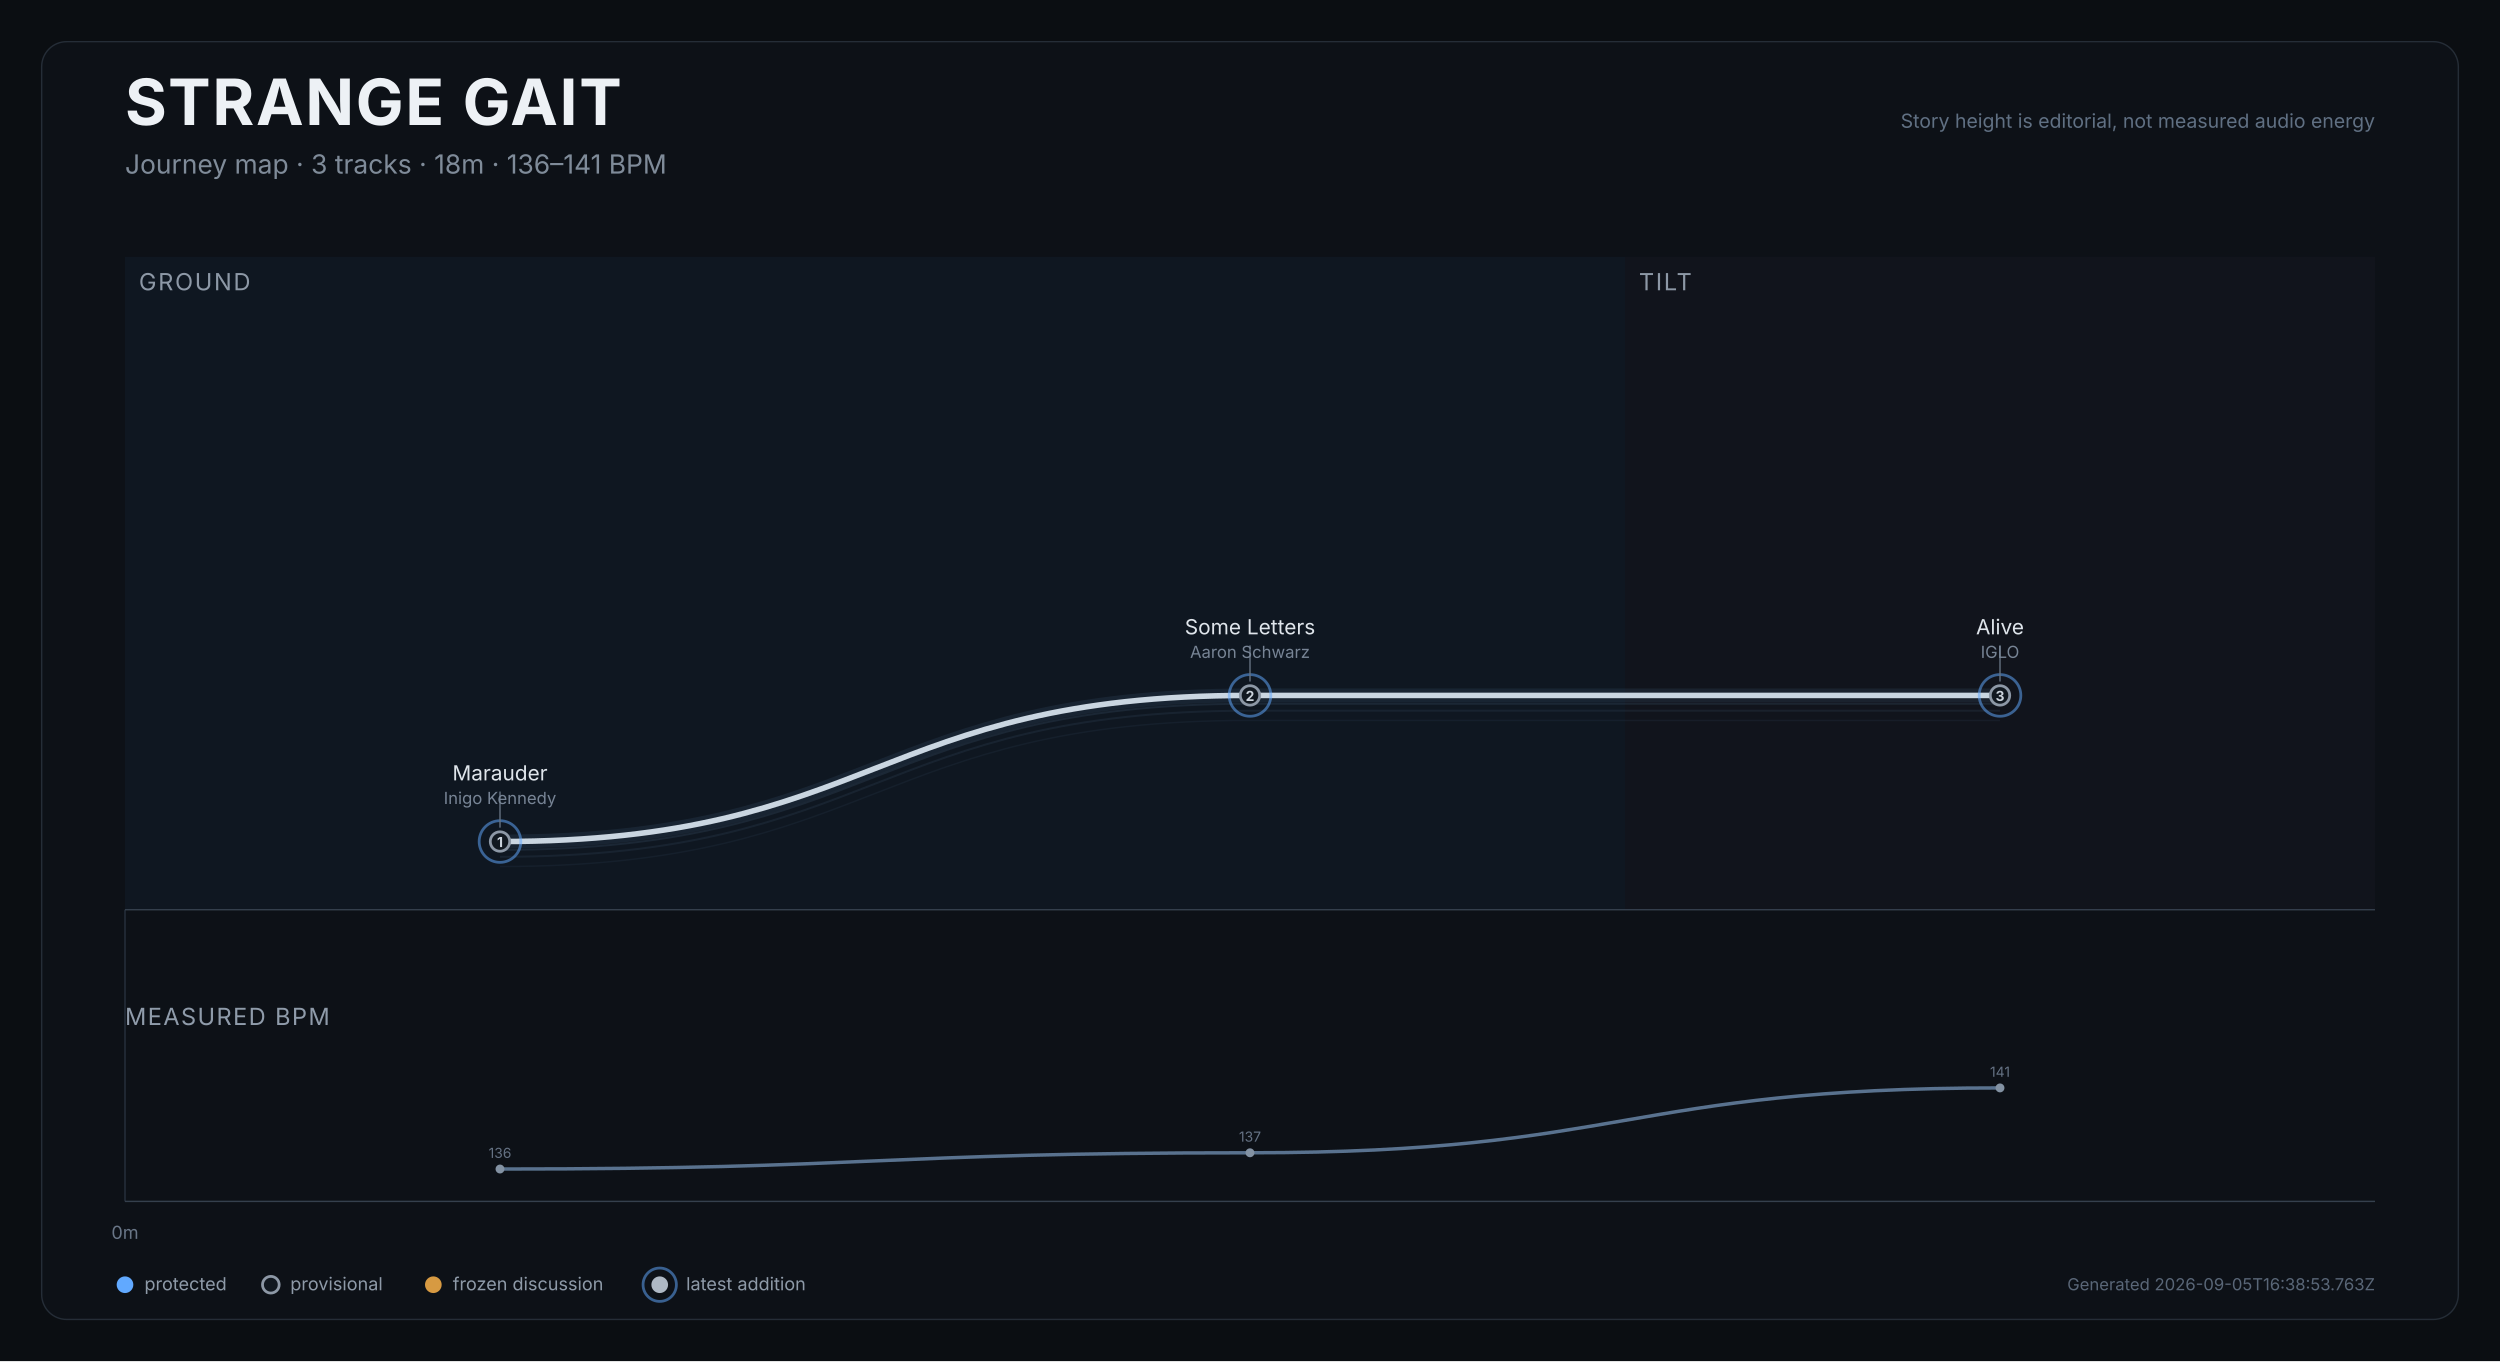
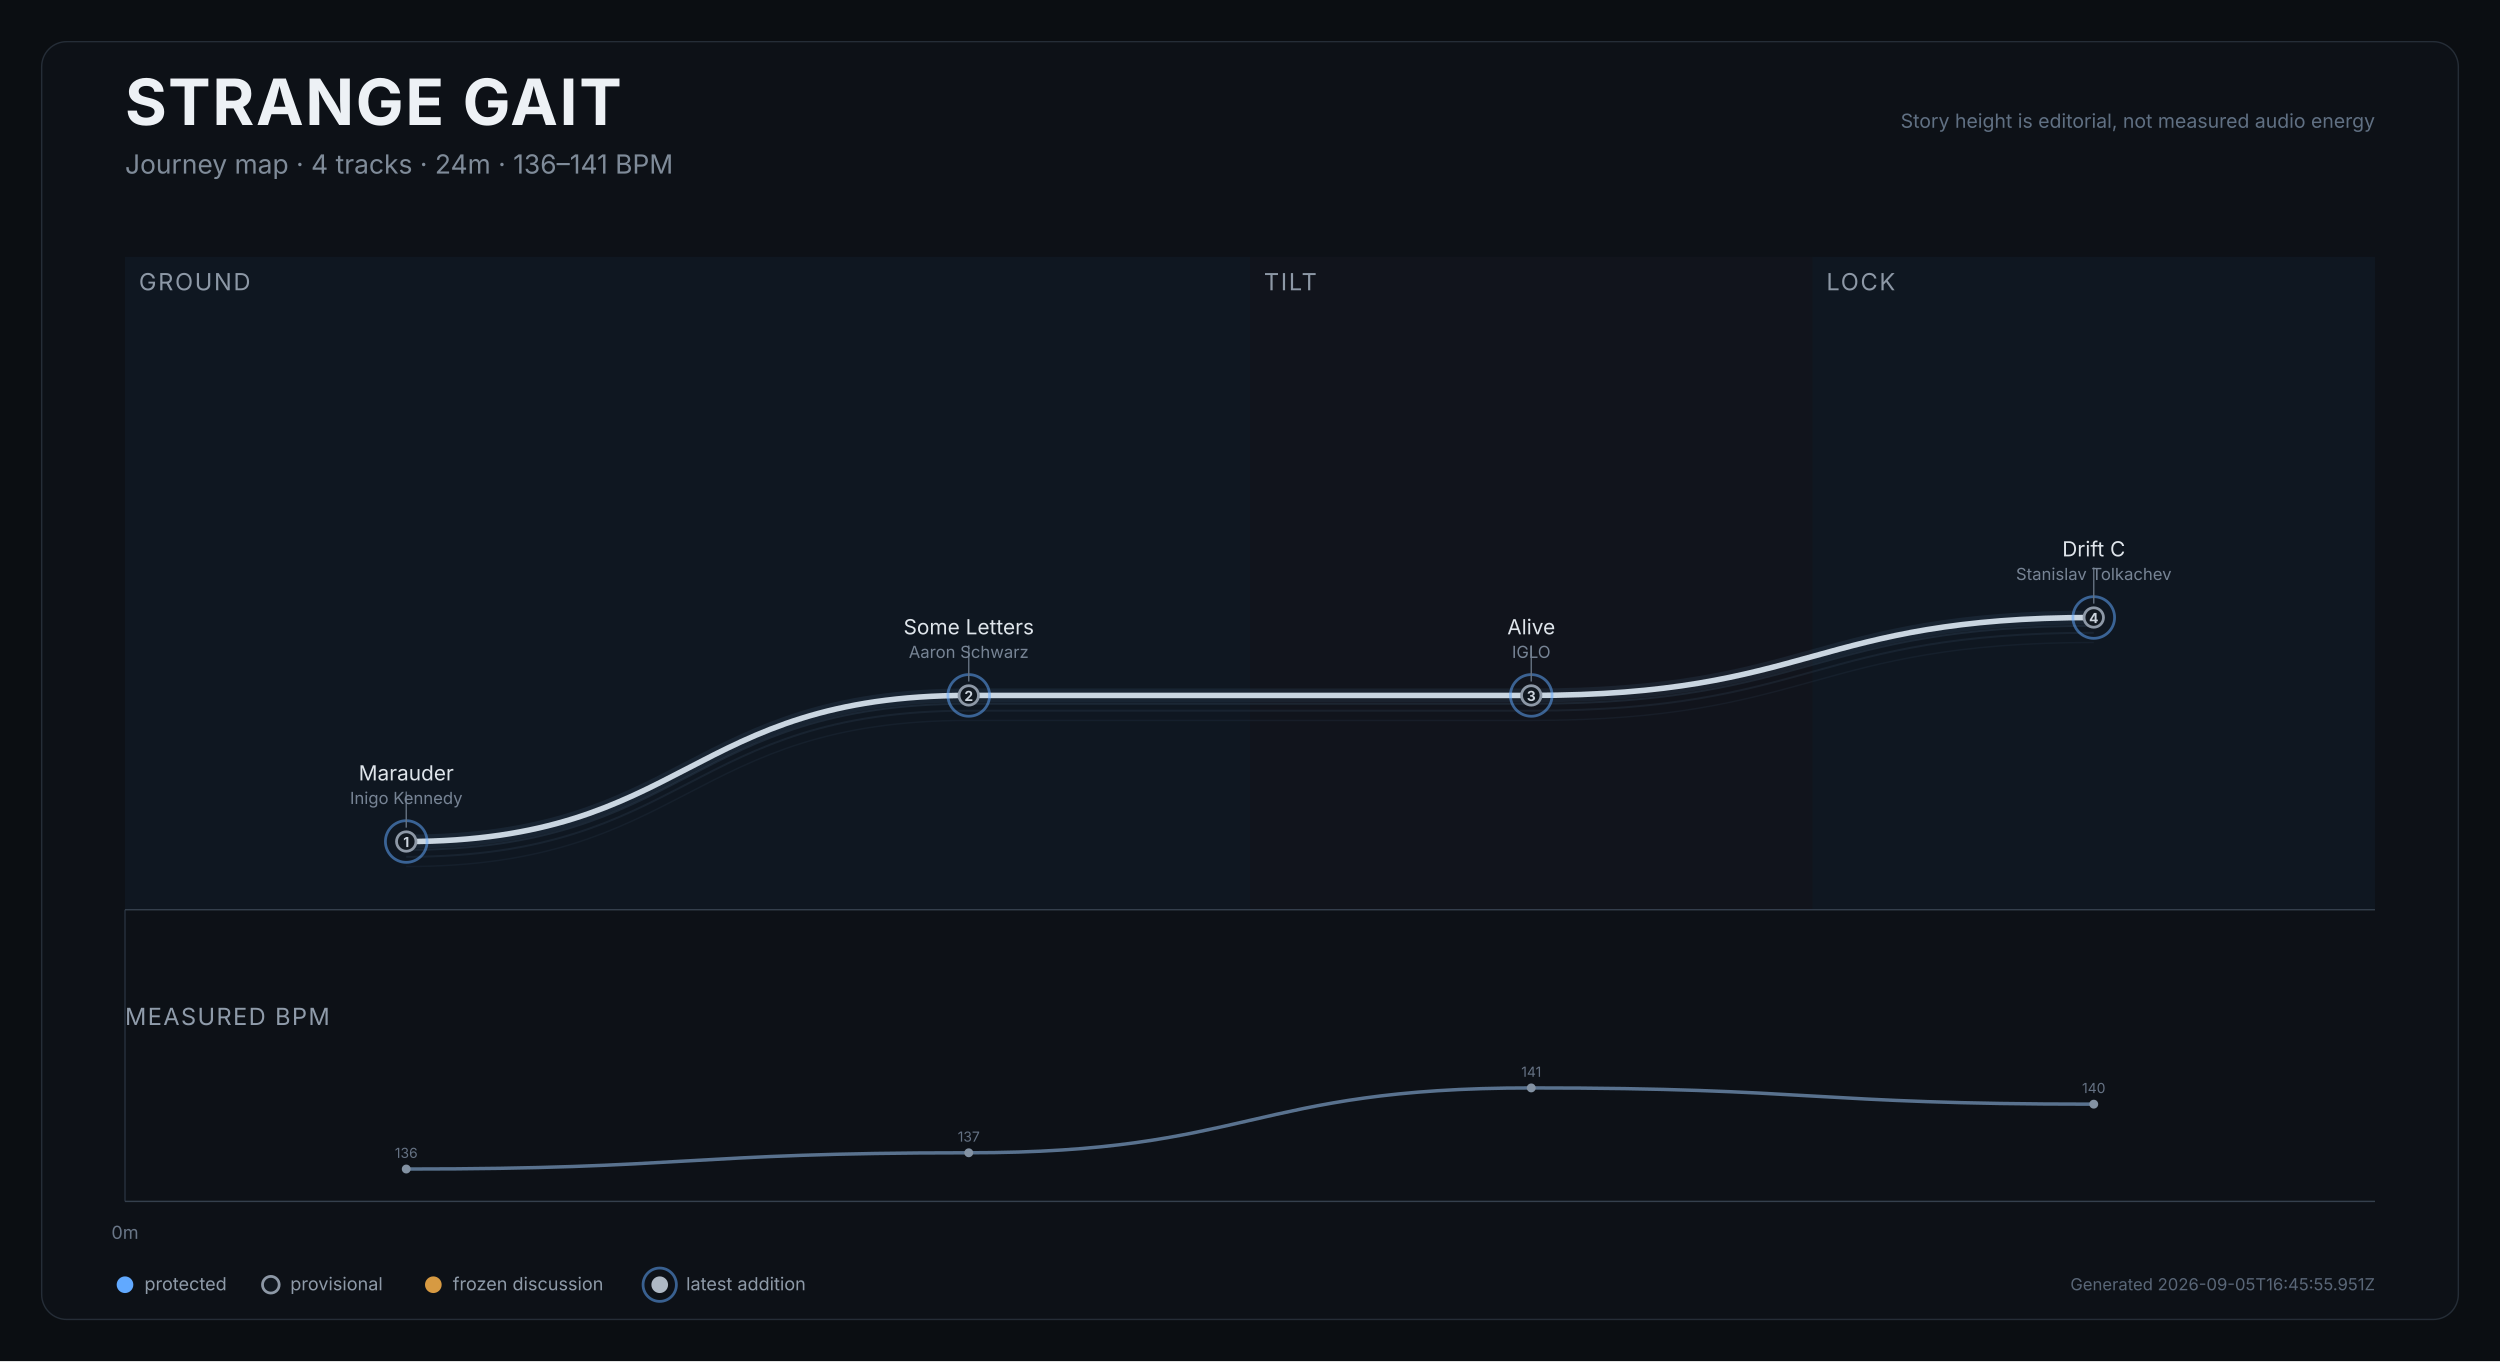
<svg xmlns="http://www.w3.org/2000/svg" width="1800" height="980" viewBox="0 0 1800 980" role="img" aria-labelledby="title desc">
  <rect width="1800" height="980" fill="#0b0e12" />
  <rect x="30" y="30" width="1740" height="920" rx="18" fill="#0d1117" stroke="#252d37" />
  <text x="90" y="90" fill="#edf1f5" font-size="46" font-weight="750" font-family="Inter,Arial,sans-serif" letter-spacing="1.2">STRANGE GAIT</text>
-   <text x="90" y="125" fill="#7f8b99" font-size="19" font-family="Inter,Arial,sans-serif">Journey map · 3 tracks · 18m · 136–141 BPM</text>
+   <text x="90" y="125" fill="#7f8b99" font-size="19" font-family="Inter,Arial,sans-serif">Journey map · 4 tracks · 24m · 136–141 BPM</text>
  <text x="1710" y="92" text-anchor="end" fill="#607083" font-size="14" font-family="Inter,Arial,sans-serif">Story height is editorial, not measured audio energy</text>
  <g>
-     <rect x="90.0" y="185" width="1080.0" height="470" fill="#101923" opacity="0.82" />
+     <rect x="90.0" y="185" width="810.0" height="470" fill="#101923" opacity="0.82" />
    <text x="100.0" y="209" fill="#8d98a6" font-size="17" font-family="Inter,Arial,sans-serif" letter-spacing="1.2">GROUND</text>
  </g>
  <g>
-     <rect x="1170.0" y="185" width="540.0" height="470" fill="#12151d" opacity="0.82" />
-     <text x="1180.0" y="209" fill="#8d98a6" font-size="17" font-family="Inter,Arial,sans-serif" letter-spacing="1.2">TILT</text>
+     <rect x="900.0" y="185" width="405.0" height="470" fill="#12151d" opacity="0.82" />
+     <text x="910.0" y="209" fill="#8d98a6" font-size="17" font-family="Inter,Arial,sans-serif" letter-spacing="1.2">TILT</text>
+   </g>
+   <g>
+     <rect x="1305.0" y="185" width="405.0" height="470" fill="#101923" opacity="0.82" />
+     <text x="1315.0" y="209" fill="#8d98a6" font-size="17" font-family="Inter,Arial,sans-serif" letter-spacing="1.2">LOCK</text>
  </g>
  <line x1="90.0" y1="655" x2="90.0" y2="865" stroke="#27313d" stroke-width="1" />
  <text x="90.0" y="892" text-anchor="middle" fill="#697687" font-size="13" font-family="Inter,Arial,sans-serif">0m</text>
  <line x1="90" y1="655" x2="1710" y2="655" stroke="#35404d" />
-   <path d="M 360.0 623.9 C 630.0 623.9, 630.0 518.7, 900.0 518.7 C 1170.0 518.7, 1170.0 518.7, 1440.0 518.7" fill="none" stroke="#45617c" stroke-width="1" opacity="0.12" />
-   <path d="M 360.0 616.9 C 630.0 616.9, 630.0 511.7, 900.0 511.7 C 1170.0 511.7, 1170.0 511.7, 1440.0 511.7" fill="none" stroke="#45617c" stroke-width="1.4" opacity="0.17" />
-   <path d="M 360.0 611.9 C 630.0 611.9, 630.0 506.7, 900.0 506.7 C 1170.0 506.7, 1170.0 506.7, 1440.0 506.7" fill="none" stroke="#45617c" stroke-width="1.4" opacity="0.22" />
-   <path d="M 360.0 605.9 C 630.0 605.9, 630.0 500.7, 900.0 500.7 C 1170.0 500.7, 1170.0 500.7, 1440.0 500.7" fill="none" stroke="#d9e0e7" stroke-width="4" stroke-linecap="round" stroke-linejoin="round" />
-   <path d="M 360.0 605.9 C 630.0 605.9, 630.0 500.7, 900.0 500.7 C 1170.0 500.7, 1170.0 500.7, 1440.0 500.7" fill="none" stroke="#6088b1" stroke-width="10" opacity="0.12" stroke-linecap="round" />
+   <path d="M 292.5 623.9 C 495.0 623.9, 495.0 518.7, 697.5 518.7 C 900.0 518.7, 900.0 518.7, 1102.5 518.7 C 1305.0 518.7, 1305.0 462.6, 1507.5 462.6" fill="none" stroke="#45617c" stroke-width="1" opacity="0.12" />
+   <path d="M 292.5 616.9 C 495.0 616.9, 495.0 511.7, 697.5 511.7 C 900.0 511.7, 900.0 511.7, 1102.5 511.7 C 1305.0 511.7, 1305.0 455.6, 1507.5 455.6" fill="none" stroke="#45617c" stroke-width="1.4" opacity="0.17" />
+   <path d="M 292.5 611.9 C 495.0 611.9, 495.0 506.7, 697.5 506.7 C 900.0 506.7, 900.0 506.7, 1102.5 506.7 C 1305.0 506.7, 1305.0 450.6, 1507.5 450.6" fill="none" stroke="#45617c" stroke-width="1.4" opacity="0.22" />
+   <path d="M 292.5 605.9 C 495.0 605.9, 495.0 500.7, 697.5 500.7 C 900.0 500.7, 900.0 500.7, 1102.5 500.7 C 1305.0 500.7, 1305.0 444.6, 1507.5 444.6" fill="none" stroke="#d9e0e7" stroke-width="4" stroke-linecap="round" stroke-linejoin="round" />
+   <path d="M 292.5 605.9 C 495.0 605.9, 495.0 500.7, 697.5 500.7 C 900.0 500.7, 900.0 500.7, 1102.5 500.7 C 1305.0 500.7, 1305.0 444.6, 1507.5 444.6" fill="none" stroke="#6088b1" stroke-width="10" opacity="0.12" stroke-linecap="round" />
  <g>
-     <circle cx="360.0" cy="605.9" r="15" fill="none" stroke="#61a9ff" stroke-width="2" opacity="0.52" />
-     <circle cx="360.0" cy="605.9" r="7" fill="#111820" stroke="#8d98a6" stroke-width="2" />
-     <text x="360.0" y="609.9" text-anchor="middle" fill="#cbd3dc" font-size="10" font-weight="700" font-family="Inter,Arial,sans-serif">1</text>
+     <circle cx="292.5" cy="605.9" r="15" fill="none" stroke="#61a9ff" stroke-width="2" opacity="0.52" />
+     <circle cx="292.5" cy="605.9" r="7" fill="#111820" stroke="#8d98a6" stroke-width="2" />
+     <text x="292.5" y="609.9" text-anchor="middle" fill="#cbd3dc" font-size="10" font-weight="700" font-family="Inter,Arial,sans-serif">1</text>
    <g>
-       <line x1="360.0" y1="595.9" x2="360.0" y2="569.9" stroke="#647181" stroke-width="1" />
-       <text x="360.0" y="561.9" text-anchor="middle" fill="#dfe5eb" font-size="15" font-family="Inter,Arial,sans-serif">Marauder</text>
-       <text x="360.0" y="578.9" text-anchor="middle" fill="#778495" font-size="12" font-family="Inter,Arial,sans-serif">Inigo Kennedy</text>
+       <line x1="292.5" y1="595.9" x2="292.5" y2="569.9" stroke="#647181" stroke-width="1" />
+       <text x="292.5" y="561.9" text-anchor="middle" fill="#dfe5eb" font-size="15" font-family="Inter,Arial,sans-serif">Marauder</text>
+       <text x="292.5" y="578.9" text-anchor="middle" fill="#778495" font-size="12" font-family="Inter,Arial,sans-serif">Inigo Kennedy</text>
    </g>
  </g>
  <g>
-     <circle cx="900.0" cy="500.7" r="15" fill="none" stroke="#61a9ff" stroke-width="2" opacity="0.52" />
-     <circle cx="900.0" cy="500.7" r="7" fill="#111820" stroke="#8d98a6" stroke-width="2" />
-     <text x="900.0" y="504.7" text-anchor="middle" fill="#cbd3dc" font-size="10" font-weight="700" font-family="Inter,Arial,sans-serif">2</text>
+     <circle cx="697.5" cy="500.7" r="15" fill="none" stroke="#61a9ff" stroke-width="2" opacity="0.52" />
+     <circle cx="697.5" cy="500.7" r="7" fill="#111820" stroke="#8d98a6" stroke-width="2" />
+     <text x="697.5" y="504.7" text-anchor="middle" fill="#cbd3dc" font-size="10" font-weight="700" font-family="Inter,Arial,sans-serif">2</text>
    <g>
-       <line x1="900.0" y1="490.7" x2="900.0" y2="464.7" stroke="#647181" stroke-width="1" />
-       <text x="900.0" y="456.7" text-anchor="middle" fill="#dfe5eb" font-size="15" font-family="Inter,Arial,sans-serif">Some Letters</text>
-       <text x="900.0" y="473.7" text-anchor="middle" fill="#778495" font-size="12" font-family="Inter,Arial,sans-serif">Aaron Schwarz</text>
+       <line x1="697.5" y1="490.7" x2="697.5" y2="464.7" stroke="#647181" stroke-width="1" />
+       <text x="697.5" y="456.7" text-anchor="middle" fill="#dfe5eb" font-size="15" font-family="Inter,Arial,sans-serif">Some Letters</text>
+       <text x="697.5" y="473.7" text-anchor="middle" fill="#778495" font-size="12" font-family="Inter,Arial,sans-serif">Aaron Schwarz</text>
    </g>
  </g>
  <g>
-     <circle cx="1440.0" cy="500.7" r="15" fill="none" stroke="#61a9ff" stroke-width="2" opacity="0.52" />
-     <circle cx="1440.0" cy="500.7" r="7" fill="#111820" stroke="#8d98a6" stroke-width="2" />
-     <text x="1440.0" y="504.7" text-anchor="middle" fill="#cbd3dc" font-size="10" font-weight="700" font-family="Inter,Arial,sans-serif">3</text>
+     <circle cx="1102.5" cy="500.7" r="15" fill="none" stroke="#61a9ff" stroke-width="2" opacity="0.52" />
+     <circle cx="1102.5" cy="500.7" r="7" fill="#111820" stroke="#8d98a6" stroke-width="2" />
+     <text x="1102.5" y="504.7" text-anchor="middle" fill="#cbd3dc" font-size="10" font-weight="700" font-family="Inter,Arial,sans-serif">3</text>
    <g>
-       <line x1="1440.0" y1="490.7" x2="1440.0" y2="464.7" stroke="#647181" stroke-width="1" />
-       <text x="1440.0" y="456.7" text-anchor="middle" fill="#dfe5eb" font-size="15" font-family="Inter,Arial,sans-serif">Alive</text>
-       <text x="1440.0" y="473.7" text-anchor="middle" fill="#778495" font-size="12" font-family="Inter,Arial,sans-serif">IGLO</text>
+       <line x1="1102.5" y1="490.7" x2="1102.5" y2="464.7" stroke="#647181" stroke-width="1" />
+       <text x="1102.5" y="456.7" text-anchor="middle" fill="#dfe5eb" font-size="15" font-family="Inter,Arial,sans-serif">Alive</text>
+       <text x="1102.5" y="473.7" text-anchor="middle" fill="#778495" font-size="12" font-family="Inter,Arial,sans-serif">IGLO</text>
+     </g>
+   </g>
+   <g>
+     <circle cx="1507.5" cy="444.6" r="15" fill="none" stroke="#61a9ff" stroke-width="2" opacity="0.52" />
+     <circle cx="1507.5" cy="444.6" r="7" fill="#111820" stroke="#8d98a6" stroke-width="2" />
+     <text x="1507.5" y="448.6" text-anchor="middle" fill="#cbd3dc" font-size="10" font-weight="700" font-family="Inter,Arial,sans-serif">4</text>
+     <g>
+       <line x1="1507.5" y1="434.6" x2="1507.5" y2="408.6" stroke="#647181" stroke-width="1" />
+       <text x="1507.5" y="400.6" text-anchor="middle" fill="#dfe5eb" font-size="15" font-family="Inter,Arial,sans-serif">Drift C</text>
+       <text x="1507.5" y="417.6" text-anchor="middle" fill="#778495" font-size="12" font-family="Inter,Arial,sans-serif">Stanislav Tolkachev</text>
    </g>
  </g>
  <text x="90" y="738" fill="#8f9baa" font-size="17" font-family="Inter,Arial,sans-serif" letter-spacing="1">MEASURED BPM</text>
-   <path d="M 360.0 841.7 C 630.0 841.7, 630.0 830.0, 900.0 830.0 C 1170.0 830.0, 1170.0 783.3, 1440.0 783.3" fill="none" stroke="#607b99" stroke-width="2.5" opacity="0.92" />
+   <path d="M 292.5 841.7 C 495.0 841.7, 495.0 830.0, 697.5 830.0 C 900.0 830.0, 900.0 783.3, 1102.5 783.3 C 1305.0 783.3, 1305.0 795.0, 1507.5 795.0" fill="none" stroke="#607b99" stroke-width="2.5" opacity="0.92" />
  <g>
-     <circle cx="360.0" cy="841.7" r="3.2" fill="#8392a3" />
-     <text x="360.0" y="833.7" text-anchor="middle" fill="#657284" font-size="10" font-family="Inter,Arial,sans-serif">136</text>
+     <circle cx="292.5" cy="841.7" r="3.2" fill="#8392a3" />
+     <text x="292.5" y="833.7" text-anchor="middle" fill="#657284" font-size="10" font-family="Inter,Arial,sans-serif">136</text>
  </g>
  <g>
-     <circle cx="900.0" cy="830.0" r="3.2" fill="#8392a3" />
-     <text x="900.0" y="822.0" text-anchor="middle" fill="#657284" font-size="10" font-family="Inter,Arial,sans-serif">137</text>
+     <circle cx="697.5" cy="830.0" r="3.2" fill="#8392a3" />
+     <text x="697.5" y="822.0" text-anchor="middle" fill="#657284" font-size="10" font-family="Inter,Arial,sans-serif">137</text>
  </g>
  <g>
-     <circle cx="1440.0" cy="783.3" r="3.2" fill="#8392a3" />
-     <text x="1440.0" y="775.3" text-anchor="middle" fill="#657284" font-size="10" font-family="Inter,Arial,sans-serif">141</text>
+     <circle cx="1102.5" cy="783.3" r="3.2" fill="#8392a3" />
+     <text x="1102.5" y="775.3" text-anchor="middle" fill="#657284" font-size="10" font-family="Inter,Arial,sans-serif">141</text>
+   </g>
+   <g>
+     <circle cx="1507.5" cy="795.0" r="3.2" fill="#8392a3" />
+     <text x="1507.5" y="787.0" text-anchor="middle" fill="#657284" font-size="10" font-family="Inter,Arial,sans-serif">140</text>
  </g>
  <line x1="90" y1="865" x2="1710" y2="865" stroke="#35404d" />
  <g transform="translate(90,925)" font-family="Inter,Arial,sans-serif" font-size="13">
    <circle cx="0" cy="0" r="6" fill="#61a9ff" />
    <text x="14" y="4" fill="#8e9aa8">protected</text>
    <circle cx="105" cy="0" r="6" fill="#111820" stroke="#8d98a6" stroke-width="2" />
    <text x="119" y="4" fill="#8e9aa8">provisional</text>
    <circle cx="222" cy="0" r="6" fill="#d79a42" />
    <text x="236" y="4" fill="#8e9aa8">frozen discussion</text>
    <circle cx="385" cy="0" r="12" fill="none" stroke="#61a9ff" stroke-width="2" opacity="0.52" />
    <circle cx="385" cy="0" r="6" fill="#aeb8c4" />
    <text x="404" y="4" fill="#8e9aa8">latest addition</text>
  </g>
-   <text x="1710" y="929" text-anchor="end" fill="#596677" font-size="12" font-family="Inter,Arial,sans-serif">Generated 2026-09-05T16:38:53.763Z</text>
+   <text x="1710" y="929" text-anchor="end" fill="#596677" font-size="12" font-family="Inter,Arial,sans-serif">Generated 2026-09-05T16:45:55.951Z</text>
</svg>
